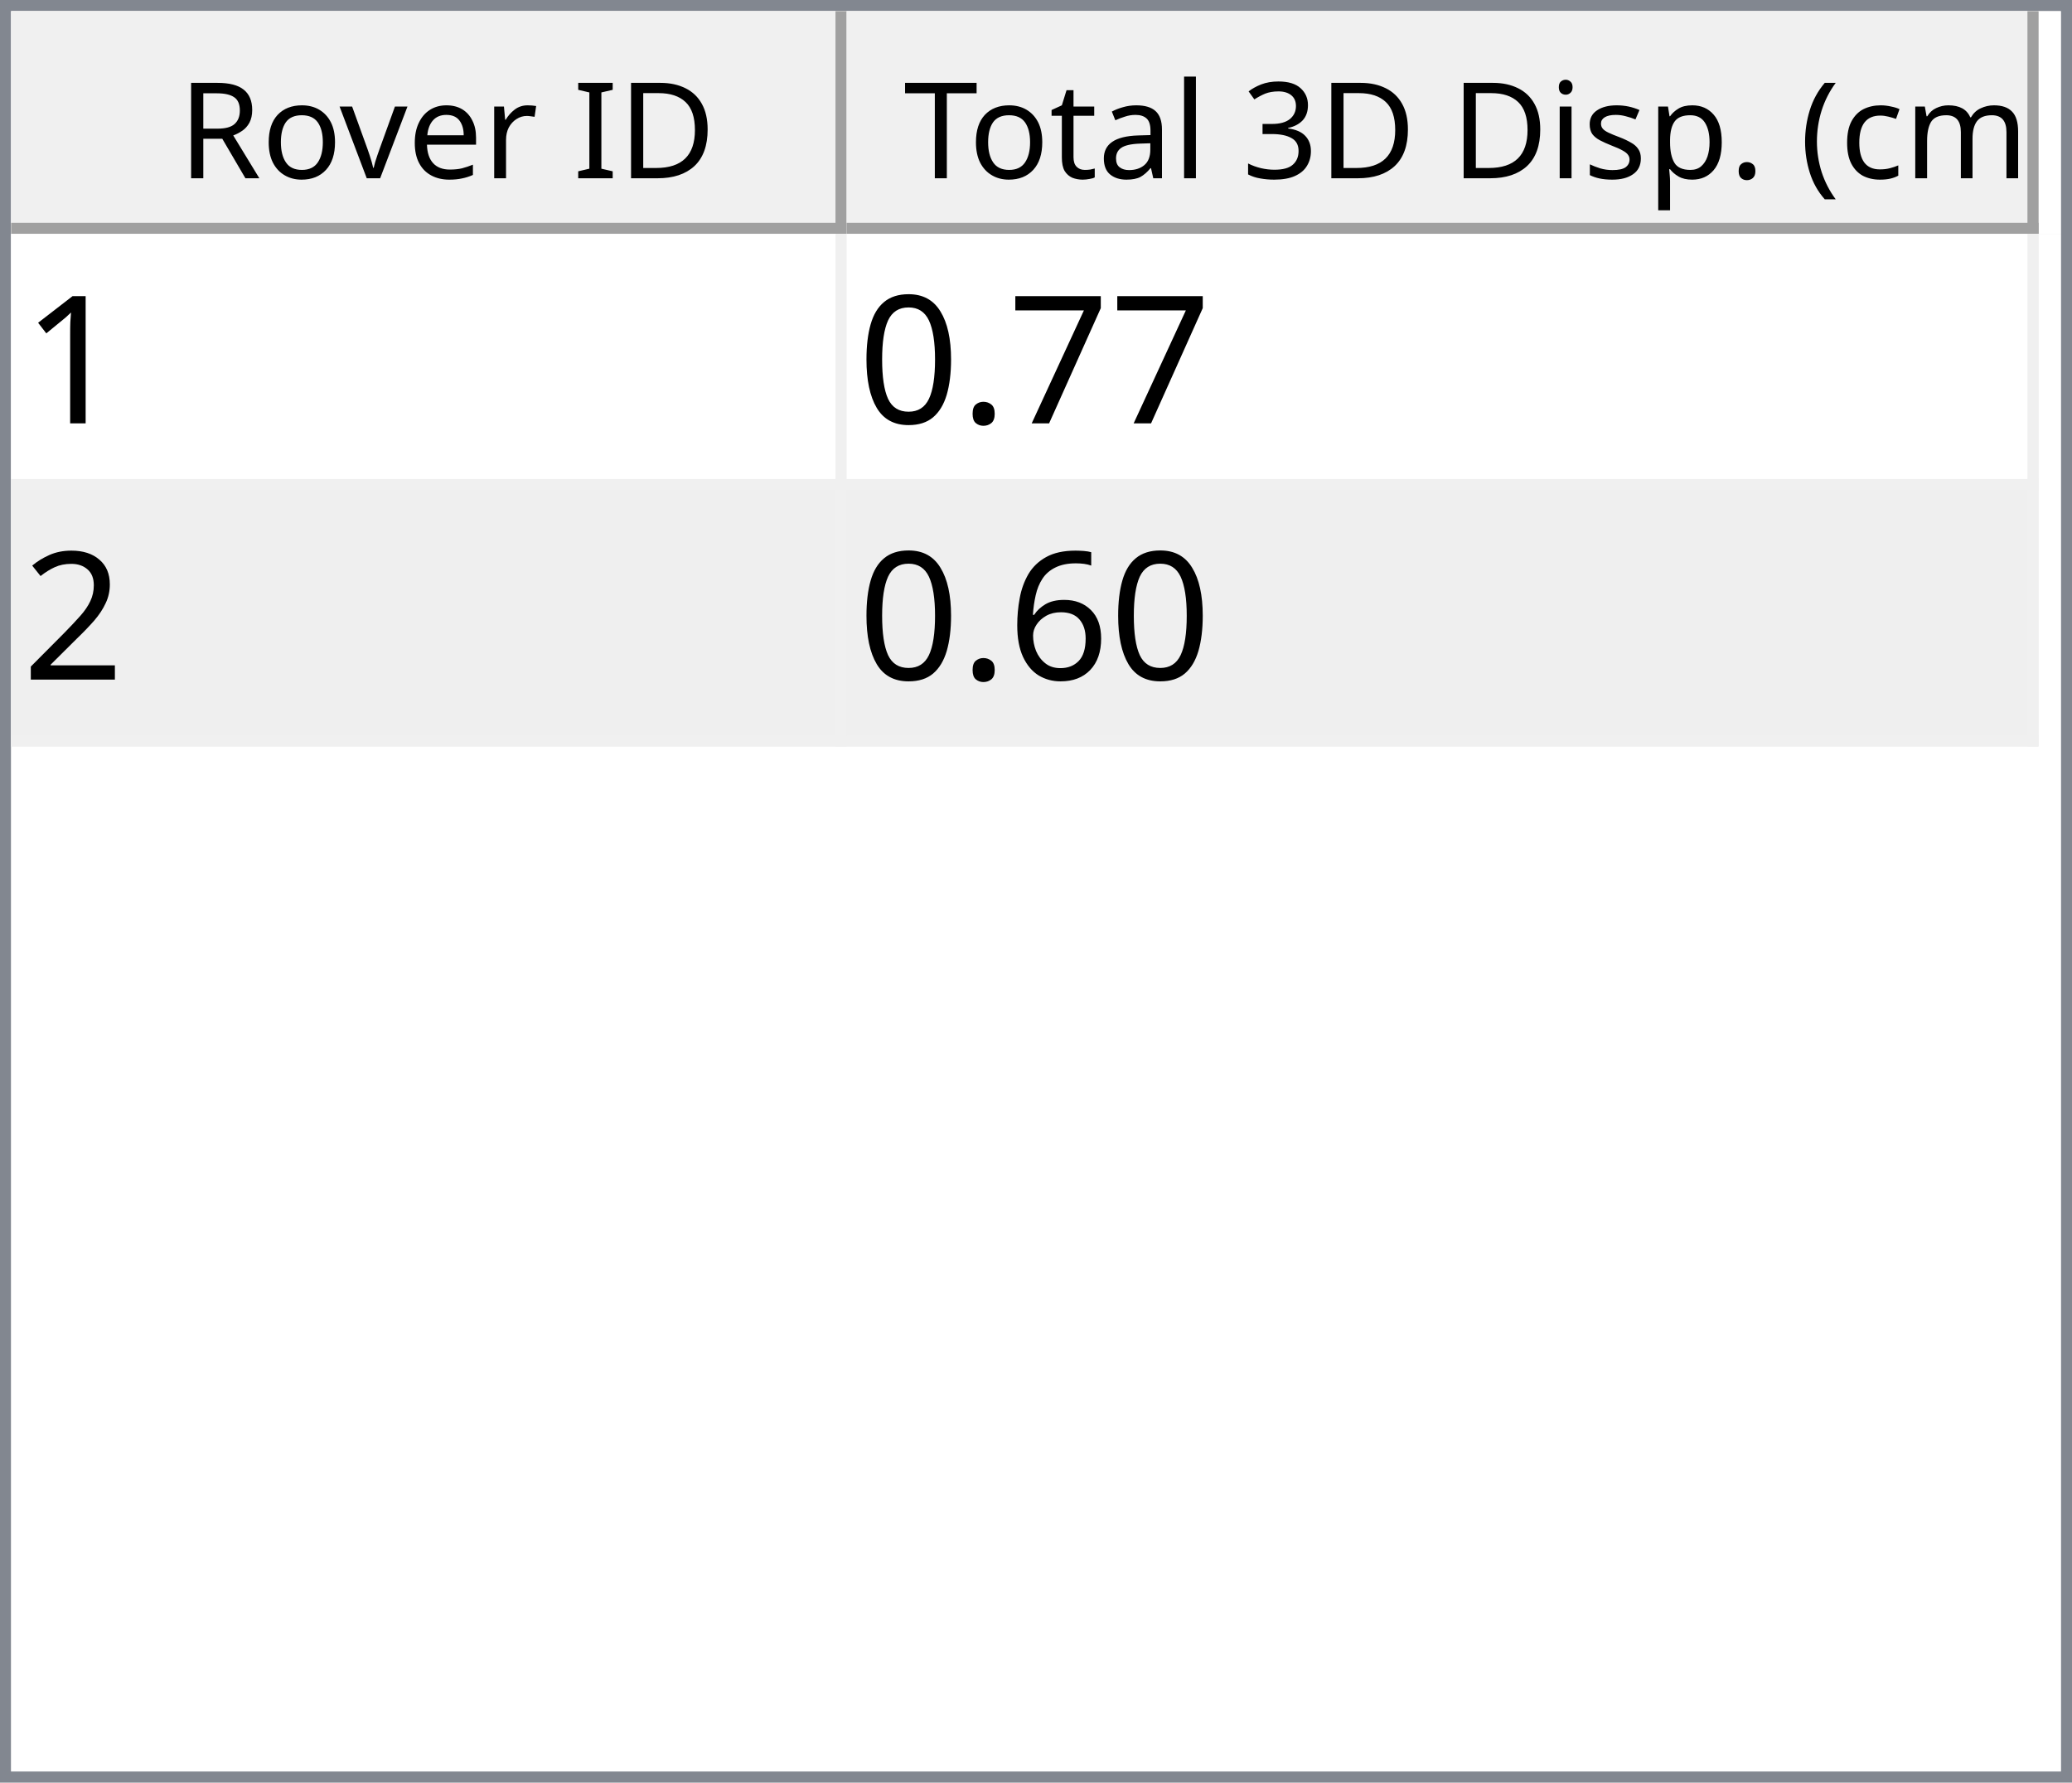
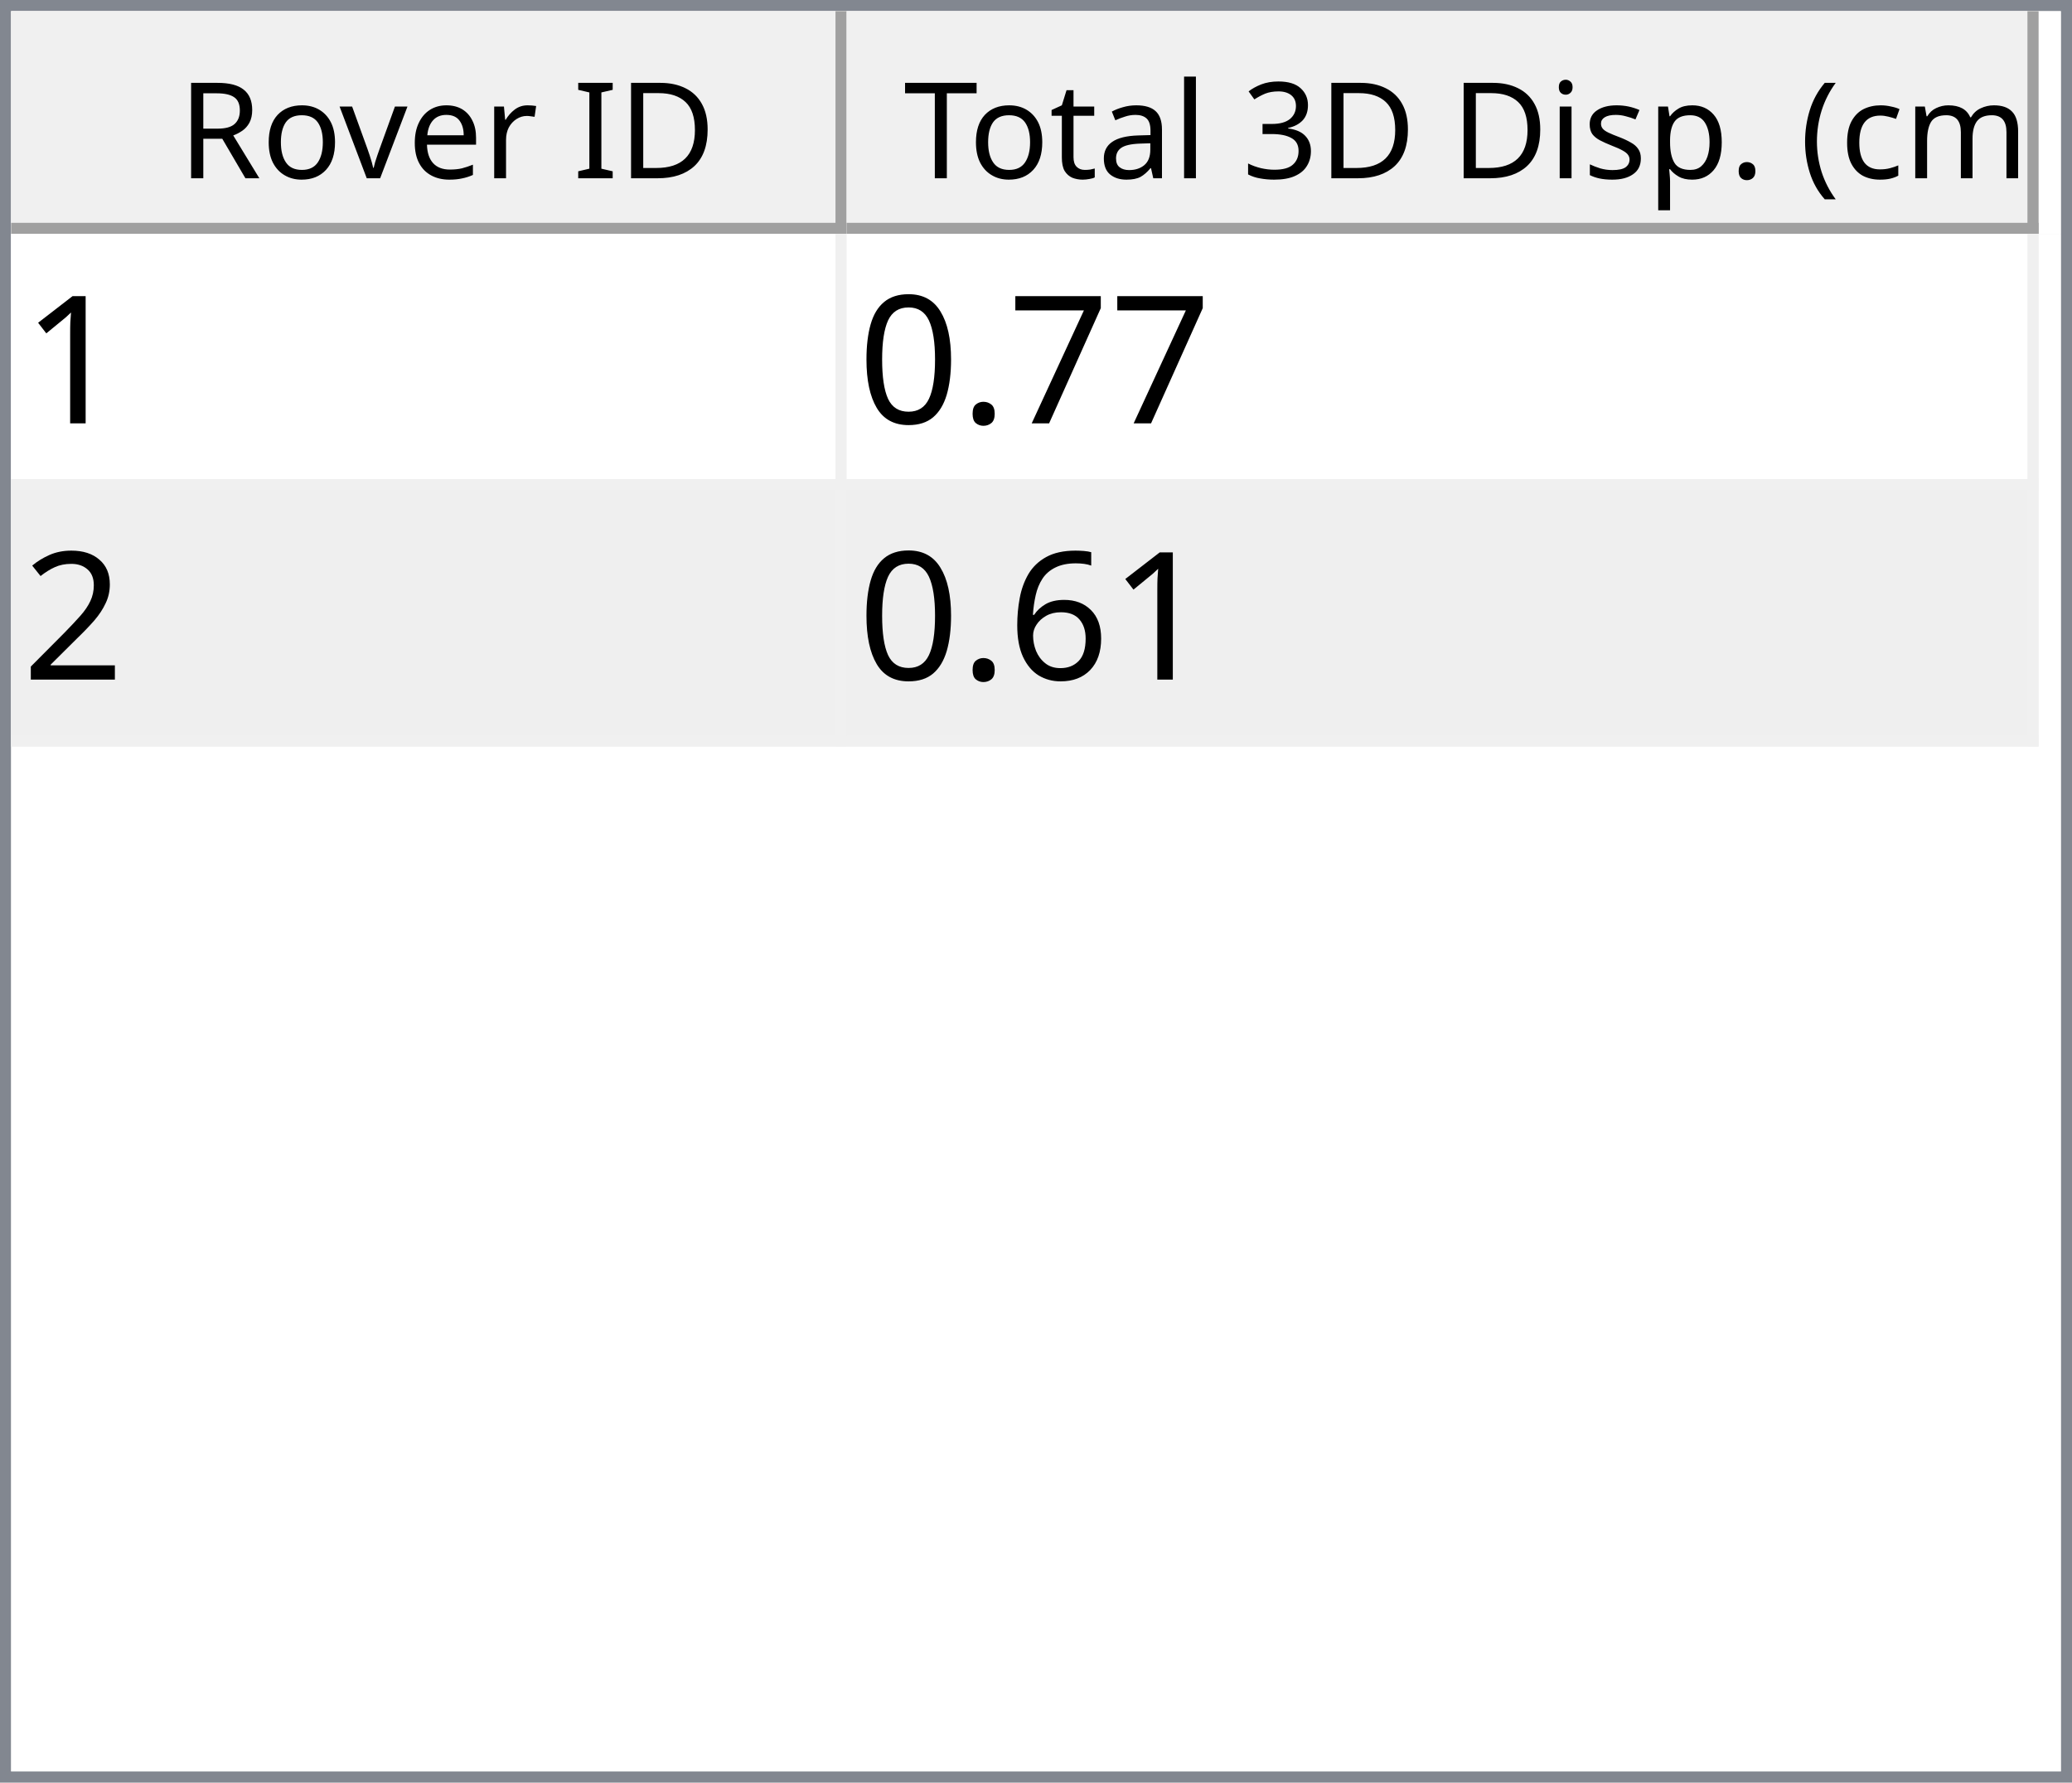
<svg xmlns="http://www.w3.org/2000/svg" style="fill-opacity:1; color-rendering:auto; color-interpolation:auto; text-rendering:auto; stroke:black; stroke-linecap:square; stroke-miterlimit:10; shape-rendering:auto; stroke-opacity:1; fill:black; stroke-dasharray:none; font-weight:normal; stroke-width:1; font-family:'Dialog'; font-style:normal; stroke-linejoin:miter; font-size:12px; stroke-dashoffset:0; image-rendering:auto;" width="186" height="160">
  <defs id="genericDefs" />
  <g>
    <defs id="defs1">
      <clipPath clipPathUnits="userSpaceOnUse" id="clipPath1">
        <path d="M0 0 L186 0 L186 160 L0 160 L0 0 Z" />
      </clipPath>
      <clipPath clipPathUnits="userSpaceOnUse" id="clipPath2">
        <path d="M0 0 L0 160 L186 160 L186 0 Z" />
      </clipPath>
      <clipPath clipPathUnits="userSpaceOnUse" id="clipPath3">
        <path d="M0 0 L0 20 L184 20 L184 0 Z" />
      </clipPath>
      <clipPath clipPathUnits="userSpaceOnUse" id="clipPath4">
        <path d="M0 0 L0 20 L75 20 L75 0 Z" />
      </clipPath>
      <clipPath clipPathUnits="userSpaceOnUse" id="clipPath5">
        <path d="M1 1 L1 19 L74 19 L74 1 Z" />
      </clipPath>
      <clipPath clipPathUnits="userSpaceOnUse" id="clipPath6">
        <path d="M0 0 L0 18 L73 18 L73 0 Z" />
      </clipPath>
      <clipPath clipPathUnits="userSpaceOnUse" id="clipPath7">
        <path d="M-0.5 -0.5 L-0.5 19.5 L74.5 19.5 L74.5 -0.5 Z" />
      </clipPath>
      <clipPath clipPathUnits="userSpaceOnUse" id="clipPath8">
        <path d="M0 0 L0 20 L107 20 L107 0 Z" />
      </clipPath>
      <clipPath clipPathUnits="userSpaceOnUse" id="clipPath9">
        <path d="M1 1 L1 19 L106 19 L106 1 Z" />
      </clipPath>
      <clipPath clipPathUnits="userSpaceOnUse" id="clipPath10">
        <path d="M0 0 L0 18 L105 18 L105 0 Z" />
      </clipPath>
      <clipPath clipPathUnits="userSpaceOnUse" id="clipPath11">
        <path d="M-0.5 -0.5 L-0.5 19.5 L106.5 19.5 L106.5 -0.5 Z" />
      </clipPath>
      <clipPath clipPathUnits="userSpaceOnUse" id="clipPath12">
        <path d="M0 0 L0 138 L184 138 L184 0 Z" />
      </clipPath>
      <clipPath clipPathUnits="userSpaceOnUse" id="clipPath13">
        <path d="M0 0 L0 46 L182 46 L182 0 Z" />
      </clipPath>
      <clipPath clipPathUnits="userSpaceOnUse" id="clipPath14">
        <path d="M-0.5 -0.5 L-0.5 45.5 L181.5 45.5 L181.5 -0.5 Z" />
      </clipPath>
      <clipPath clipPathUnits="userSpaceOnUse" id="clipPath15">
        <path d="M0 0 L0 22 L74 22 L74 0 Z" />
      </clipPath>
      <clipPath clipPathUnits="userSpaceOnUse" id="clipPath16">
        <path d="M0 0 L0 22 L106 22 L106 0 Z" />
      </clipPath>
      <font horiz-adv-x="64.551" id="font1">
        <font-face ascent="107.91" descent="25.098" units-per-em="100" style="font-style:normal; font-family:Segoe UI; font-weight:normal;" />
        <missing-glyph horiz-adv-x="64.551" d="M8.109 0 L8.109 68.266 L56.453 68.266 L56.453 0 L8.109 0 ZM15.328 7.234 L49.219 7.234 L49.219 61.031 L15.328 61.031 L15.328 7.234 Z" />
        <glyph unicode="D" horiz-adv-x="70.117" d="M9.188 0 L9.188 70.016 L28.516 70.016 Q65.531 70.016 65.531 35.891 Q65.531 19.672 55.25 9.836 Q44.969 0 27.734 0 L9.188 0 ZM17.391 62.594 L17.391 7.422 L27.828 7.422 Q41.609 7.422 49.273 14.797 Q56.938 22.172 56.938 35.688 Q56.938 62.594 28.328 62.594 L17.391 62.594 Z" />
        <glyph unicode="I" horiz-adv-x="26.611" d="M17.391 0 L9.188 0 L9.188 70.016 L17.391 70.016 L17.391 0 Z" />
        <glyph unicode=" " horiz-adv-x="27.393" d="" />
        <glyph unicode="r" horiz-adv-x="34.766" d="M34.188 41.891 Q32.078 43.5 28.125 43.5 Q23 43.5 19.555 38.672 Q16.109 33.844 16.109 25.484 L16.109 0 L8.109 0 L8.109 50 L16.109 50 L16.109 39.703 L16.312 39.703 Q18.016 44.969 21.531 47.922 Q25.047 50.875 29.391 50.875 Q32.516 50.875 34.188 50.203 L34.188 41.891 Z" />
        <glyph unicode="e" horiz-adv-x="52.295" d="M48.297 23 L12.984 23 Q13.188 14.656 17.484 10.109 Q21.781 5.562 29.297 5.562 Q37.75 5.562 44.828 11.141 L44.828 3.609 Q38.234 -1.172 27.391 -1.172 Q16.797 -1.172 10.742 5.641 Q4.688 12.453 4.688 24.812 Q4.688 36.469 11.305 43.82 Q17.922 51.172 27.734 51.172 Q37.547 51.172 42.922 44.828 Q48.297 38.484 48.297 27.203 L48.297 23 ZM40.094 29.781 Q40.047 36.719 36.75 40.578 Q33.453 44.438 27.594 44.438 Q21.922 44.438 17.969 40.383 Q14.016 36.328 13.094 29.781 L40.094 29.781 Z" />
        <glyph unicode="v" horiz-adv-x="47.9" d="M47.406 50 L27.484 0 L19.625 0 L0.688 50 L9.469 50 L22.172 13.672 Q23.578 9.672 23.922 6.688 L24.125 6.688 Q24.609 10.453 25.688 13.484 L38.969 50 L47.406 50 Z" />
        <glyph unicode="o" horiz-adv-x="58.594" d="M29 -1.172 Q17.922 -1.172 11.305 5.836 Q4.688 12.844 4.688 24.422 Q4.688 37.016 11.57 44.094 Q18.453 51.172 30.172 51.172 Q41.359 51.172 47.633 44.289 Q53.906 37.406 53.906 25.203 Q53.906 13.234 47.141 6.031 Q40.375 -1.172 29 -1.172 ZM29.594 44.438 Q21.875 44.438 17.383 39.188 Q12.891 33.938 12.891 24.703 Q12.891 15.828 17.43 10.695 Q21.969 5.562 29.594 5.562 Q37.359 5.562 41.531 10.594 Q45.703 15.625 45.703 24.906 Q45.703 34.281 41.531 39.359 Q37.359 44.438 29.594 44.438 Z" />
        <glyph unicode="R" horiz-adv-x="59.814" d="M59.375 0 L49.609 0 L37.891 19.625 Q36.281 22.359 34.766 24.289 Q33.25 26.219 31.664 27.438 Q30.078 28.656 28.25 29.219 Q26.422 29.781 24.125 29.781 L17.391 29.781 L17.391 0 L9.188 0 L9.188 70.016 L30.078 70.016 Q34.672 70.016 38.555 68.867 Q42.438 67.719 45.289 65.375 Q48.141 63.031 49.758 59.547 Q51.375 56.062 51.375 51.375 Q51.375 47.703 50.273 44.656 Q49.172 41.609 47.148 39.211 Q45.125 36.812 42.266 35.133 Q39.406 33.453 35.844 32.516 L35.844 32.328 Q37.594 31.547 38.891 30.547 Q40.188 29.547 41.359 28.18 Q42.531 26.812 43.68 25.078 Q44.828 23.344 46.234 21.047 L59.375 0 ZM17.391 62.594 L17.391 37.203 L28.516 37.203 Q31.594 37.203 34.203 38.133 Q36.812 39.062 38.719 40.797 Q40.625 42.531 41.703 45.047 Q42.781 47.562 42.781 50.688 Q42.781 56.297 39.141 59.445 Q35.5 62.594 28.609 62.594 L17.391 62.594 Z" />
        <glyph unicode=")" horiz-adv-x="30.176" d="M8.297 -15.922 L1.172 -15.922 Q16.406 2.344 16.406 26.812 Q16.406 51.469 1.078 70.016 L8.297 70.016 Q23.531 52.156 23.531 26.703 Q23.531 1.375 8.297 -15.922 Z" />
        <glyph unicode="m" horiz-adv-x="86.133" d="M79.109 0 L71.094 0 L71.094 28.719 Q71.094 37.016 68.531 40.727 Q65.969 44.438 59.906 44.438 Q54.781 44.438 51.195 39.75 Q47.609 35.062 47.609 28.516 L47.609 0 L39.594 0 L39.594 29.688 Q39.594 44.438 28.219 44.438 Q22.953 44.438 19.531 40.016 Q16.109 35.594 16.109 28.516 L16.109 0 L8.109 0 L8.109 50 L16.109 50 L16.109 42.094 L16.312 42.094 Q21.625 51.172 31.844 51.172 Q36.969 51.172 40.773 48.312 Q44.578 45.453 46 40.828 Q51.562 51.172 62.594 51.172 Q79.109 51.172 79.109 30.812 L79.109 0 Z" />
        <glyph unicode="c" horiz-adv-x="46.191" d="M42.188 2.297 Q36.422 -1.172 28.516 -1.172 Q17.828 -1.172 11.258 5.789 Q4.688 12.75 4.688 23.828 Q4.688 36.188 11.766 43.68 Q18.844 51.172 30.672 51.172 Q37.25 51.172 42.281 48.734 L42.281 40.531 Q36.719 44.438 30.375 44.438 Q22.703 44.438 17.797 38.945 Q12.891 33.453 12.891 24.516 Q12.891 15.719 17.508 10.641 Q22.125 5.562 29.891 5.562 Q36.422 5.562 42.188 9.906 L42.188 2.297 Z" />
        <glyph unicode="(" horiz-adv-x="30.176" d="M29.109 -15.922 L21.969 -15.922 Q6.844 1.375 6.844 26.703 Q6.844 52.156 21.969 70.016 L29.203 70.016 Q13.875 51.469 13.875 26.812 Q13.875 2.344 29.109 -15.922 Z" />
        <glyph unicode="." horiz-adv-x="21.68" d="M10.891 -1.078 Q8.641 -1.078 7.055 0.539 Q5.469 2.156 5.469 4.391 Q5.469 6.641 7.055 8.273 Q8.641 9.906 10.891 9.906 Q13.188 9.906 14.797 8.273 Q16.406 6.641 16.406 4.391 Q16.406 2.156 14.797 0.539 Q13.188 -1.078 10.891 -1.078 Z" />
        <glyph unicode="p" horiz-adv-x="58.789" d="M16.312 7.234 L16.109 7.234 L16.109 -23 L8.109 -23 L8.109 50 L16.109 50 L16.109 41.219 L16.312 41.219 Q22.219 51.172 33.594 51.172 Q43.266 51.172 48.688 44.461 Q54.109 37.75 54.109 26.469 Q54.109 13.922 48 6.375 Q41.891 -1.172 31.297 -1.172 Q21.578 -1.172 16.312 7.234 ZM16.109 27.391 L16.109 20.406 Q16.109 14.203 20.141 9.883 Q24.172 5.562 30.375 5.562 Q37.641 5.562 41.773 11.133 Q45.906 16.703 45.906 26.609 Q45.906 34.969 42.047 39.703 Q38.188 44.438 31.594 44.438 Q24.609 44.438 20.359 39.578 Q16.109 34.719 16.109 27.391 Z" />
        <glyph unicode="s" horiz-adv-x="42.432" d="M5.078 1.812 L5.078 10.406 Q11.625 5.562 19.484 5.562 Q30.031 5.562 30.031 12.594 Q30.031 14.594 29.125 15.992 Q28.219 17.391 26.68 18.461 Q25.141 19.531 23.07 20.383 Q21 21.234 18.609 22.172 Q15.281 23.484 12.766 24.828 Q10.25 26.172 8.57 27.859 Q6.891 29.547 6.031 31.695 Q5.172 33.844 5.172 36.719 Q5.172 40.234 6.789 42.945 Q8.406 45.656 11.086 47.484 Q13.766 49.312 17.211 50.242 Q20.656 51.172 24.312 51.172 Q30.812 51.172 35.938 48.922 L35.938 40.828 Q30.422 44.438 23.25 44.438 Q21 44.438 19.195 43.922 Q17.391 43.406 16.094 42.477 Q14.797 41.547 14.086 40.258 Q13.375 38.969 13.375 37.406 Q13.375 35.453 14.086 34.133 Q14.797 32.812 16.164 31.789 Q17.531 30.766 19.484 29.938 Q21.438 29.109 23.922 28.125 Q27.25 26.859 29.883 25.516 Q32.516 24.172 34.375 22.484 Q36.234 20.797 37.234 18.602 Q38.234 16.406 38.234 13.375 Q38.234 9.672 36.602 6.938 Q34.969 4.203 32.234 2.398 Q29.5 0.594 25.93 -0.289 Q22.359 -1.172 18.453 -1.172 Q10.75 -1.172 5.078 1.812 Z" />
        <glyph unicode="i" horiz-adv-x="24.219" d="M12.203 62.703 Q10.062 62.703 8.547 64.164 Q7.031 65.625 7.031 67.875 Q7.031 70.125 8.547 71.609 Q10.062 73.094 12.203 73.094 Q14.406 73.094 15.945 71.609 Q17.484 70.125 17.484 67.875 Q17.484 65.719 15.945 64.211 Q14.406 62.703 12.203 62.703 ZM16.109 0 L8.109 0 L8.109 50 L16.109 50 L16.109 0 Z" />
        <glyph unicode="3" horiz-adv-x="53.906" d="M46.531 19.828 Q46.531 15.094 44.75 11.211 Q42.969 7.328 39.719 4.57 Q36.469 1.812 31.93 0.297 Q27.391 -1.219 21.922 -1.219 Q11.922 -1.219 6 2.594 L6 11.188 Q13.094 5.609 22.219 5.609 Q25.875 5.609 28.828 6.539 Q31.781 7.469 33.906 9.227 Q36.031 10.984 37.18 13.477 Q38.328 15.969 38.328 19.094 Q38.328 32.812 18.797 32.812 L12.984 32.812 L12.984 39.594 L18.5 39.594 Q35.797 39.594 35.797 52.484 Q35.797 64.406 22.609 64.406 Q15.188 64.406 8.688 59.422 L8.688 67.188 Q15.375 71.188 24.609 71.188 Q29 71.188 32.57 69.969 Q36.141 68.75 38.68 66.555 Q41.219 64.359 42.609 61.281 Q44 58.203 44 54.5 Q44 40.672 30.031 36.719 L30.031 36.531 Q33.594 36.141 36.625 34.797 Q39.656 33.453 41.852 31.305 Q44.047 29.156 45.289 26.25 Q46.531 23.344 46.531 19.828 Z" />
        <glyph unicode="l" horiz-adv-x="24.219" d="M16.109 0 L8.109 0 L8.109 74.031 L16.109 74.031 L16.109 0 Z" />
        <glyph unicode="a" horiz-adv-x="50.879" d="M43.891 0 L35.891 0 L35.891 7.812 L35.688 7.812 Q30.469 -1.172 20.312 -1.172 Q12.844 -1.172 8.617 2.781 Q4.391 6.734 4.391 13.281 Q4.391 27.297 20.906 29.594 L35.891 31.688 Q35.891 44.438 25.594 44.438 Q16.547 44.438 9.281 38.281 L9.281 46.484 Q16.656 51.172 26.266 51.172 Q43.891 51.172 43.891 32.516 L43.891 0 ZM35.891 25.297 L23.828 23.641 Q18.266 22.859 15.43 20.875 Q12.594 18.891 12.594 13.875 Q12.594 10.203 15.211 7.883 Q17.828 5.562 22.172 5.562 Q28.125 5.562 32.008 9.742 Q35.891 13.922 35.891 20.312 L35.891 25.297 Z" />
        <glyph unicode="t" horiz-adv-x="33.887" d="M31.297 0.484 Q28.469 -1.078 23.828 -1.078 Q10.688 -1.078 10.688 13.578 L10.688 43.172 L2.094 43.172 L2.094 50 L10.688 50 L10.688 62.203 L18.703 64.797 L18.703 50 L31.297 50 L31.297 43.172 L18.703 43.172 L18.703 14.984 Q18.703 9.969 20.414 7.82 Q22.125 5.672 26.078 5.672 Q29.109 5.672 31.297 7.328 L31.297 0.484 Z" />
        <glyph unicode="T" horiz-adv-x="52.393" d="M50.594 62.594 L30.375 62.594 L30.375 0 L22.172 0 L22.172 62.594 L2 62.594 L2 70.016 L50.594 70.016 L50.594 62.594 Z" />
      </font>
      <font horiz-adv-x="75.0" id="font2">
        <font-face ascent="100.537" descent="21.973" units-per-em="100" style="font-style:normal; font-family:sans-serif; font-weight:normal;" />
        <missing-glyph horiz-adv-x="75.0" d="M12.5 0 L12.5 62.5 L62.5 62.5 L62.5 0 L12.5 0 ZM14.062 1.562 L60.938 1.562 L60.938 60.938 L14.062 60.938 L14.062 1.562 Z" />
        <glyph unicode="1" horiz-adv-x="55.615" d="M37.25 0 L28.469 0 L28.469 56 Q25.297 52.984 20.141 49.953 Q14.984 46.922 10.891 45.406 L10.891 53.906 Q18.266 57.375 23.781 62.305 Q29.297 67.234 31.594 71.875 L37.25 71.875 L37.25 0 Z" />
        <glyph unicode="7" horiz-adv-x="55.615" d="M4.734 62.203 L4.734 70.656 L51.078 70.656 L51.078 63.812 Q44.234 56.547 37.523 44.484 Q30.812 32.422 27.156 19.672 Q24.516 10.688 23.781 0 L14.75 0 Q14.891 8.453 18.062 20.414 Q21.234 32.375 27.172 43.484 Q33.109 54.594 39.797 62.203 L4.734 62.203 Z" />
        <glyph unicode="." horiz-adv-x="27.783" d="M9.078 0 L9.078 10.016 L19.094 10.016 L19.094 0 L9.078 0 Z" />
        <glyph unicode="0" horiz-adv-x="55.615" d="M4.156 35.297 Q4.156 48 6.766 55.742 Q9.375 63.484 14.523 67.68 Q19.672 71.875 27.484 71.875 Q33.25 71.875 37.594 69.555 Q41.938 67.234 44.773 62.867 Q47.609 58.5 49.219 52.227 Q50.828 45.953 50.828 35.297 Q50.828 22.703 48.242 14.969 Q45.656 7.234 40.508 3.008 Q35.359 -1.219 27.484 -1.219 Q17.141 -1.219 11.234 6.203 Q4.156 15.141 4.156 35.297 ZM13.188 35.297 Q13.188 17.672 17.312 11.836 Q21.438 6 27.484 6 Q33.547 6 37.672 11.859 Q41.797 17.719 41.797 35.297 Q41.797 52.984 37.672 58.789 Q33.547 64.594 27.391 64.594 Q21.344 64.594 17.719 59.469 Q13.188 52.938 13.188 35.297 Z" />
        <glyph unicode="2" horiz-adv-x="55.615" d="M50.344 8.453 L50.344 0 L3.031 0 Q2.938 3.172 4.047 6.109 Q5.859 10.938 9.836 15.625 Q13.812 20.312 21.344 26.469 Q33.016 36.031 37.117 41.625 Q41.219 47.219 41.219 52.203 Q41.219 57.422 37.477 61.008 Q33.734 64.594 27.734 64.594 Q21.391 64.594 17.578 60.789 Q13.766 56.984 13.719 50.25 L4.688 51.172 Q5.609 61.281 11.664 66.578 Q17.719 71.875 27.938 71.875 Q38.234 71.875 44.242 66.164 Q50.25 60.453 50.25 52 Q50.25 47.703 48.492 43.555 Q46.734 39.406 42.656 34.812 Q38.578 30.219 29.109 22.219 Q21.188 15.578 18.945 13.211 Q16.703 10.844 15.234 8.453 L50.344 8.453 Z" />
        <glyph unicode="6" horiz-adv-x="55.615" d="M49.75 54.047 L41.016 53.375 Q39.844 58.547 37.703 60.891 Q34.125 64.656 28.906 64.656 Q24.703 64.656 21.531 62.312 Q17.391 59.281 14.992 53.469 Q12.594 47.656 12.5 36.922 Q15.672 41.75 20.266 44.094 Q24.859 46.438 29.891 46.438 Q38.672 46.438 44.852 39.969 Q51.031 33.5 51.031 23.25 Q51.031 16.5 48.125 10.719 Q45.219 4.938 40.141 1.859 Q35.062 -1.219 28.609 -1.219 Q17.625 -1.219 10.695 6.859 Q3.766 14.938 3.766 33.5 Q3.766 54.25 11.422 63.672 Q18.109 71.875 29.438 71.875 Q37.891 71.875 43.289 67.141 Q48.688 62.406 49.75 54.047 ZM13.875 23.188 Q13.875 18.656 15.797 14.508 Q17.719 10.359 21.188 8.18 Q24.656 6 28.469 6 Q34.031 6 38.039 10.492 Q42.047 14.984 42.047 22.703 Q42.047 30.125 38.086 34.398 Q34.125 38.672 28.125 38.672 Q22.172 38.672 18.023 34.398 Q13.875 30.125 13.875 23.188 Z" />
      </font>
    </defs>
    <g style="fill:white; stroke:white;">
      <rect x="0" y="0" width="186" style="clip-path:url(#clipPath1); stroke:none;" height="160" />
    </g>
    <g style="fill:white; text-rendering:optimizeSpeed; color-rendering:optimizeSpeed; image-rendering:optimizeSpeed; shape-rendering:crispEdges; stroke:white; color-interpolation:sRGB;">
      <rect x="0" width="186" height="160" y="0" style="stroke:none;" />
      <path style="stroke:none;" d="M0 160 L186 160 L186 0 L0 0 Z" />
    </g>
    <g style="fill:rgb(240,240,240); font-family:'Segoe UI'; stroke:rgb(240,240,240);">
      <rect x="0" y="0" width="186" style="clip-path:url(#clipPath2); stroke:none;" height="160" />
    </g>
    <g style="fill:rgb(130,135,144); font-family:'Segoe UI'; stroke:rgb(130,135,144);">
      <path d="M0 0 L186 0 L186 160 L0 160 L0 0 ZM1 1 L185 1 L185 159 L1 159 L1 1 Z" style="fill-rule:evenodd; clip-path:url(#clipPath2); stroke:none;" />
    </g>
    <g style="fill:white; font-family:'Segoe UI'; stroke:white;" transform="translate(1,1)">
      <rect x="0" y="0" width="184" style="clip-path:url(#clipPath3); stroke:none;" height="20" />
    </g>
    <g style="fill:rgb(240,240,240); font-family:'Segoe UI'; stroke:rgb(240,240,240);" transform="translate(1,1)">
      <rect x="0" y="0" width="75" style="clip-path:url(#clipPath4); stroke:none;" height="20" />
    </g>
    <g style="font-family:'Segoe UI';" transform="translate(2,2)">
      <text x="14" xml:space="preserve" y="14" style="clip-path:url(#clipPath6); stroke:none;">Rover ID</text>
    </g>
    <g style="fill:rgb(160,160,160); font-family:'Segoe UI'; stroke:rgb(160,160,160); stroke-linejoin:bevel;" transform="translate(1.5,1.5)">
      <line x1="74" x2="74" y1="0" style="fill:none; clip-path:url(#clipPath7);" y2="19" />
    </g>
    <g style="fill:rgb(160,160,160); font-family:'Segoe UI'; stroke:rgb(160,160,160); stroke-linejoin:bevel;" transform="matrix(1,0,0,1,1,1) translate(0.5,0.5)">
      <line x1="0" x2="74" y1="19" style="fill:none; clip-path:url(#clipPath7);" y2="19" />
    </g>
    <g style="fill:rgb(240,240,240); font-family:'Segoe UI'; stroke:rgb(240,240,240);" transform="translate(76,1)">
      <rect x="0" y="0" width="107" style="clip-path:url(#clipPath8); stroke:none;" height="20" />
    </g>
    <g style="font-family:'Segoe UI';" transform="translate(77,2)">
      <text x="1" xml:space="preserve" y="14" style="clip-path:url(#clipPath10); stroke:none;"> Total 3D Disp. (cm)</text>
    </g>
    <g style="fill:rgb(160,160,160); font-family:'Segoe UI'; stroke:rgb(160,160,160); stroke-linejoin:bevel;" transform="translate(76.5,1.5)">
      <line x1="106" x2="106" y1="0" style="fill:none; clip-path:url(#clipPath11);" y2="19" />
    </g>
    <g style="fill:rgb(160,160,160); font-family:'Segoe UI'; stroke:rgb(160,160,160); stroke-linejoin:bevel;" transform="matrix(1,0,0,1,76,1) translate(0.5,0.5)">
      <line x1="0" x2="106" y1="19" style="fill:none; clip-path:url(#clipPath11);" y2="19" />
    </g>
    <g style="fill:white; font-family:'Segoe UI'; stroke:white;" transform="translate(1,21)">
      <rect x="0" y="0" width="184" style="clip-path:url(#clipPath12); stroke:none;" height="138" />
    </g>
    <g style="fill:rgb(240,240,240); font-size:16px; font-family:sans-serif; stroke:rgb(240,240,240);" transform="translate(1,21)">
      <rect x="0" y="0" width="182" style="clip-path:url(#clipPath13); stroke:none;" height="46" />
      <line transform="translate(0.5,0.5)" x1="0" x2="181" y1="22" style="clip-path:url(#clipPath14); fill:none; stroke-linejoin:bevel;" y2="22" />
    </g>
    <g transform="matrix(1,0,0,1,1,21) translate(0.5,0.5)" style="fill:rgb(240,240,240); font-size:16px; font-family:sans-serif; stroke:rgb(240,240,240); stroke-linejoin:bevel;">
      <line x1="0" x2="181" y1="45" style="fill:none; clip-path:url(#clipPath14);" y2="45" />
    </g>
    <g transform="matrix(1,0,0,1,1,21) translate(0.5,0.5)" style="fill:rgb(240,240,240); font-size:16px; font-family:sans-serif; stroke:rgb(240,240,240); stroke-linejoin:bevel;">
      <line x1="74" x2="74" y1="0" style="fill:none; clip-path:url(#clipPath14);" y2="45" />
    </g>
    <g transform="matrix(1,0,0,1,1,21) translate(0.5,0.5)" style="fill:rgb(240,240,240); font-size:16px; font-family:sans-serif; stroke:rgb(240,240,240); stroke-linejoin:bevel;">
      <line x1="181" x2="181" y1="0" style="fill:none; clip-path:url(#clipPath14);" y2="45" />
    </g>
    <g style="fill:white; font-size:16px; font-family:sans-serif; stroke:white;" transform="matrix(1,0,0,1,1,21)">
      <rect x="0" y="0" width="74" style="clip-path:url(#clipPath15); stroke:none;" height="22" />
      <text x="1" y="17" style="fill:black; clip-path:url(#clipPath15); stroke:none;" xml:space="preserve">1</text>
    </g>
    <g style="fill:white; font-size:16px; font-family:sans-serif; stroke:white;" transform="matrix(1,0,0,1,1,21) translate(75,0)">
      <rect x="0" y="0" width="106" style="clip-path:url(#clipPath16); stroke:none;" height="22" />
      <text x="1" y="17" style="fill:black; clip-path:url(#clipPath16); stroke:none;" xml:space="preserve">0.77</text>
    </g>
    <g style="fill:rgb(239,239,239); font-size:16px; font-family:sans-serif; stroke:rgb(239,239,239);" transform="matrix(1,0,0,1,1,21) translate(0,23)">
      <rect x="0" y="0" width="74" style="clip-path:url(#clipPath15); stroke:none;" height="22" />
      <text x="1" y="17" style="fill:black; clip-path:url(#clipPath15); stroke:none;" xml:space="preserve">2</text>
    </g>
    <g style="fill:rgb(239,239,239); font-size:16px; font-family:sans-serif; stroke:rgb(239,239,239);" transform="matrix(1,0,0,1,1,21) translate(75,23)">
      <rect x="0" y="0" width="106" style="clip-path:url(#clipPath16); stroke:none;" height="22" />
-       <text x="1" y="17" style="fill:black; clip-path:url(#clipPath16); stroke:none;" xml:space="preserve">0.60</text>
+       <text x="1" y="17" style="fill:black; clip-path:url(#clipPath16); stroke:none;" xml:space="preserve">0.61</text>
    </g>
  </g>
</svg>
